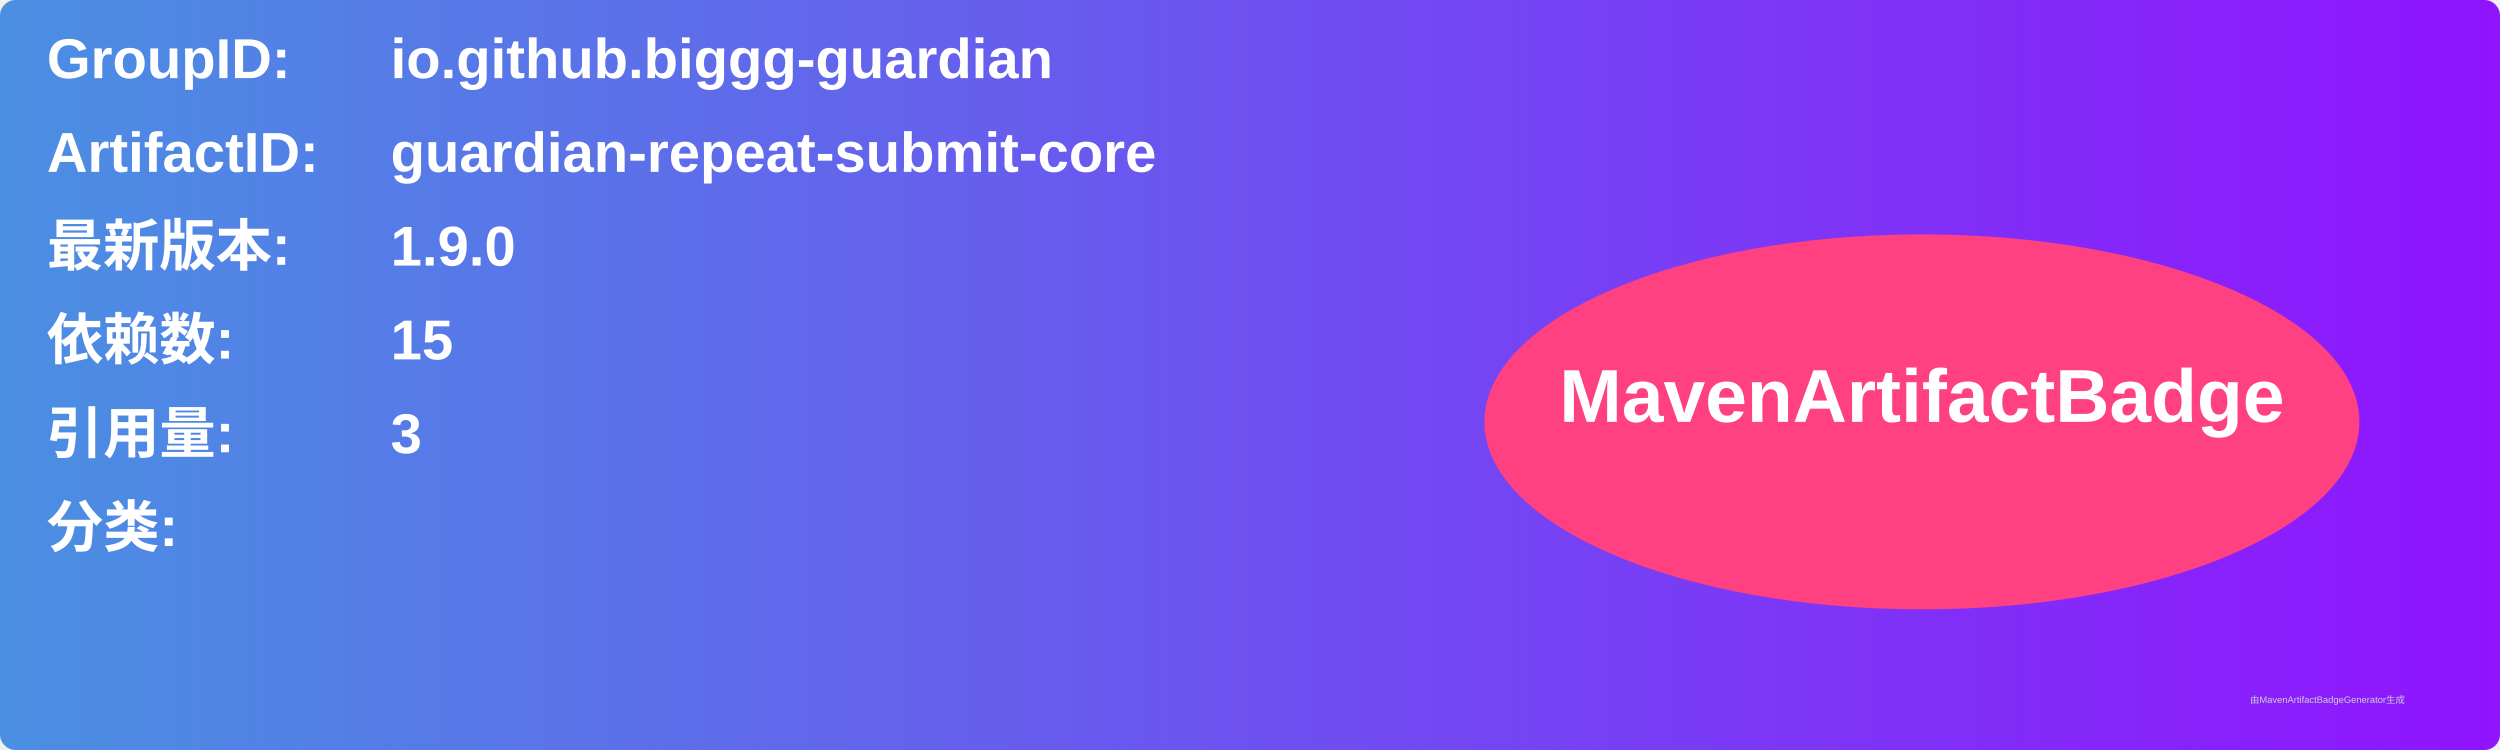
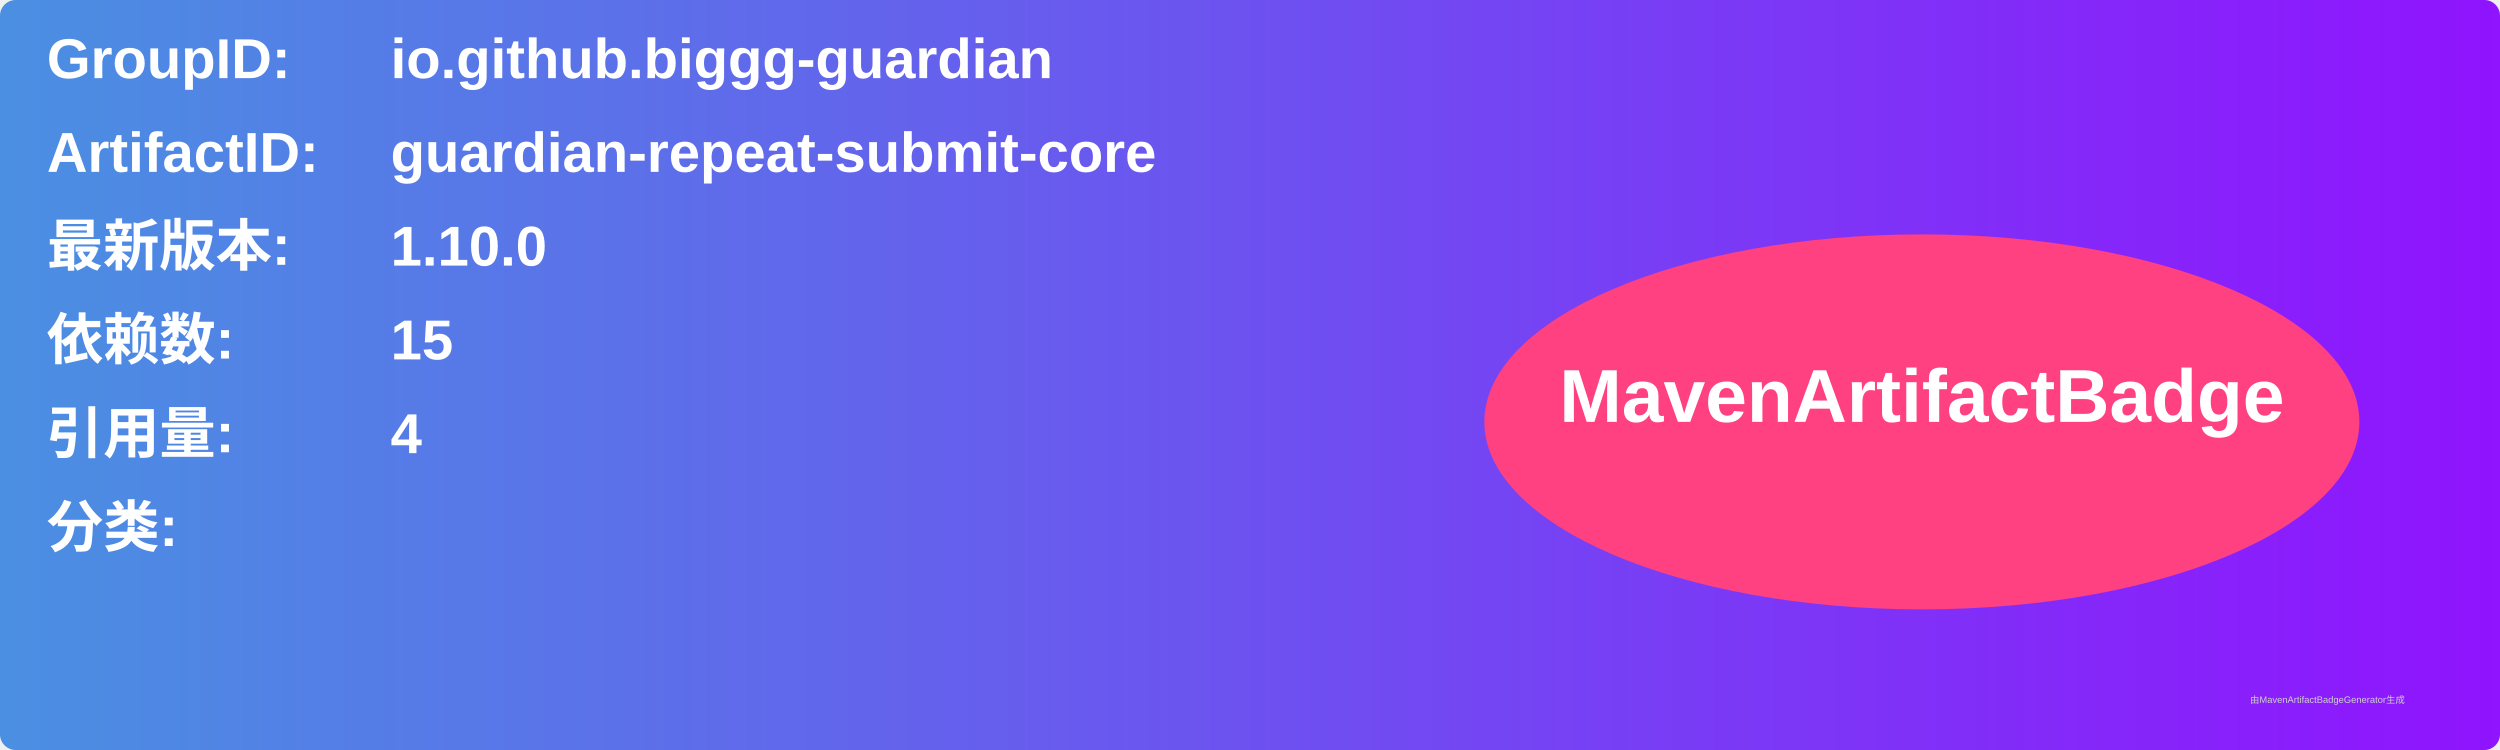
<svg xmlns="http://www.w3.org/2000/svg" width="800" height="240" viewBox="0 0 800 240">
  <linearGradient id="grad" x1="0%" y1="0%" x2="100%" y2="0%">
    <stop offset="0%" stop-color="#4a90e2" />
    <stop offset="100%" stop-color="#9013fe" />
  </linearGradient>
  <rect width="100%" height="100%" rx="5" ry="5" fill="url(#grad)" />
  <g transform="translate(15, 15)">
    <text x="0" y="10" font-family="Arial" font-size="18" fill="white" font-weight="bold" width="260">GroupID:</text>
    <text x="110" y="10" font-family="Arial" font-size="18" fill="white" font-weight="bold" width="460">io.github.biggg-guardian</text>
    <text x="0" y="40" font-family="Arial" font-size="18" fill="white" font-weight="bold" width="260">ArtifactID:</text>
    <text x="110" y="40" font-family="Arial" font-size="18" fill="white" font-weight="bold" width="460">guardian-repeat-submit-core</text>
    <text x="0" y="70" font-family="Arial" font-size="18" fill="white" font-weight="bold">最新版本:</text>
    <text x="110" y="70" font-family="Arial" font-size="18" fill="white" font-weight="bold">
-       <tspan font-weight="bold">1.9.0</tspan>
+       <tspan font-weight="bold">1.10.0</tspan>
    </text>
    <text x="0" y="100" font-family="Arial" font-size="18" fill="white" font-weight="bold">依赖数: </text>
    <text x="110" y="100" font-family="Arial" font-size="18" fill="white">
      <tspan font-weight="bold">15</tspan>
    </text>
    <text x="0" y="130" font-family="Arial" font-size="18" fill="white" font-weight="bold">引用量: </text>
    <text x="110" y="130" font-family="Arial" font-size="18" fill="white">
-       <tspan font-weight="bold">3</tspan>
+       <tspan font-weight="bold">4</tspan>
    </text>
    <text x="0" y="160" font-family="Arial" font-size="18" fill="white" font-weight="bold">分类:</text>
    <text x="10" y="190" font-family="Arial" font-size="10" fill="white">
      <tspan font-weight="bold" />
    </text>
    <ellipse cx="600" cy="120" rx="140" ry="60" fill="#ff4081" />
    <text x="600" y="120" text-anchor="middle" font-family="Arial" font-size="24" fill="white" font-weight="bold">MavenArtifactBadge</text>
  </g>
  <text x="720" y="225" font-family="Arial" font-size="3" fill="#d0d0d0">由MavenArtifactBadgeGenerator生成</text>
</svg>
